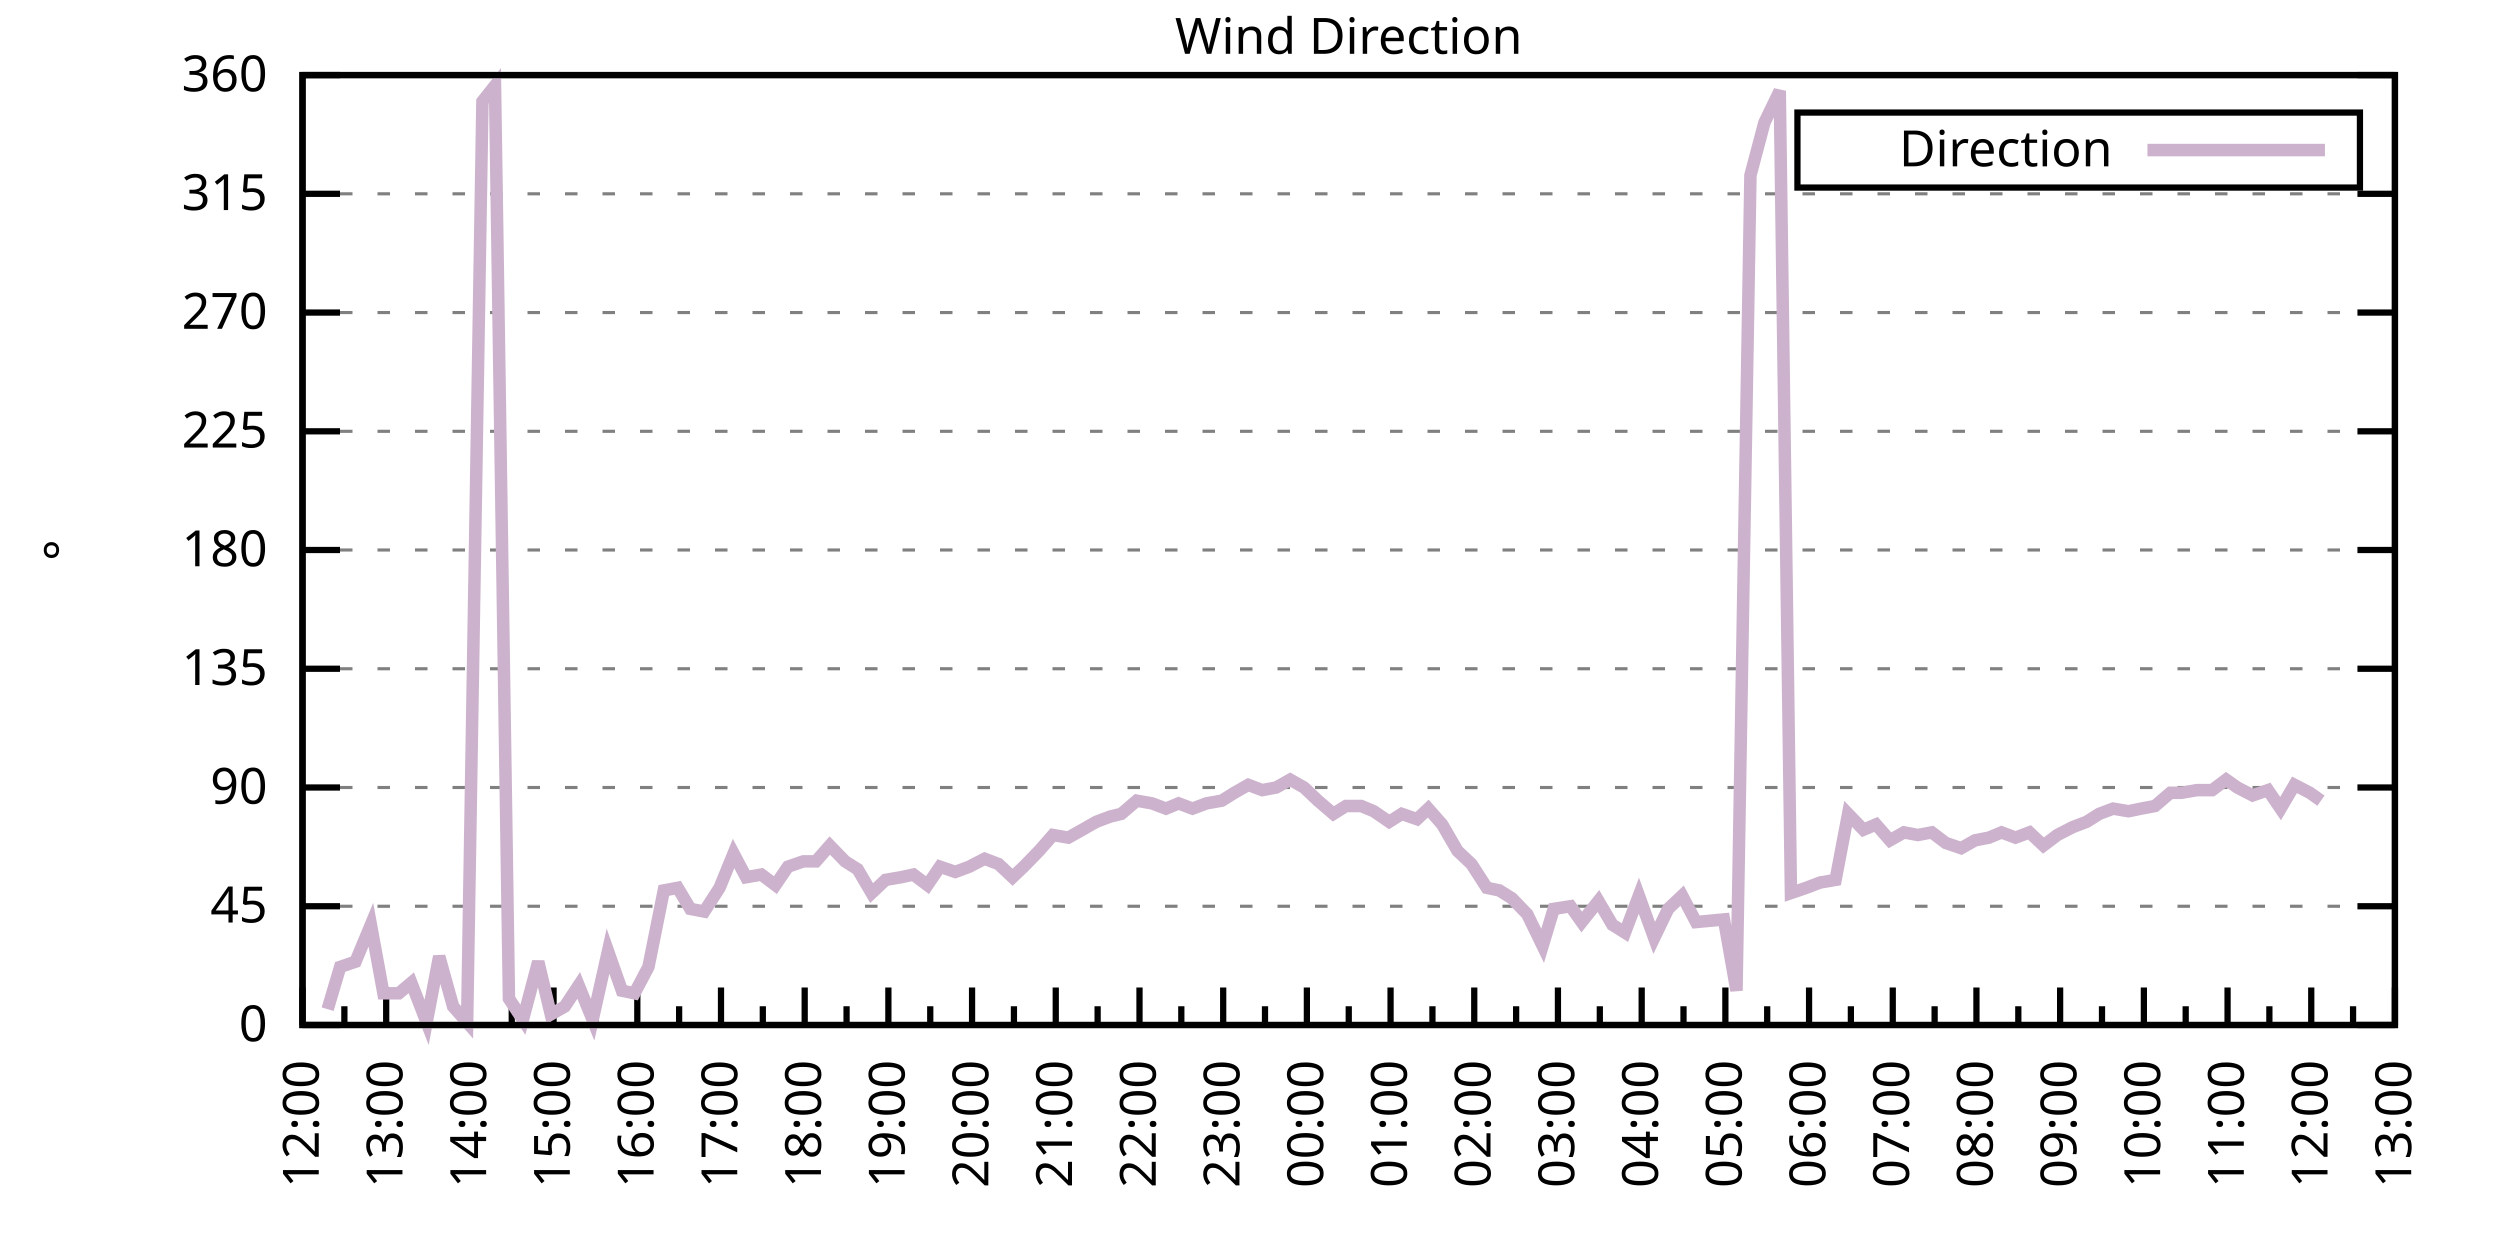
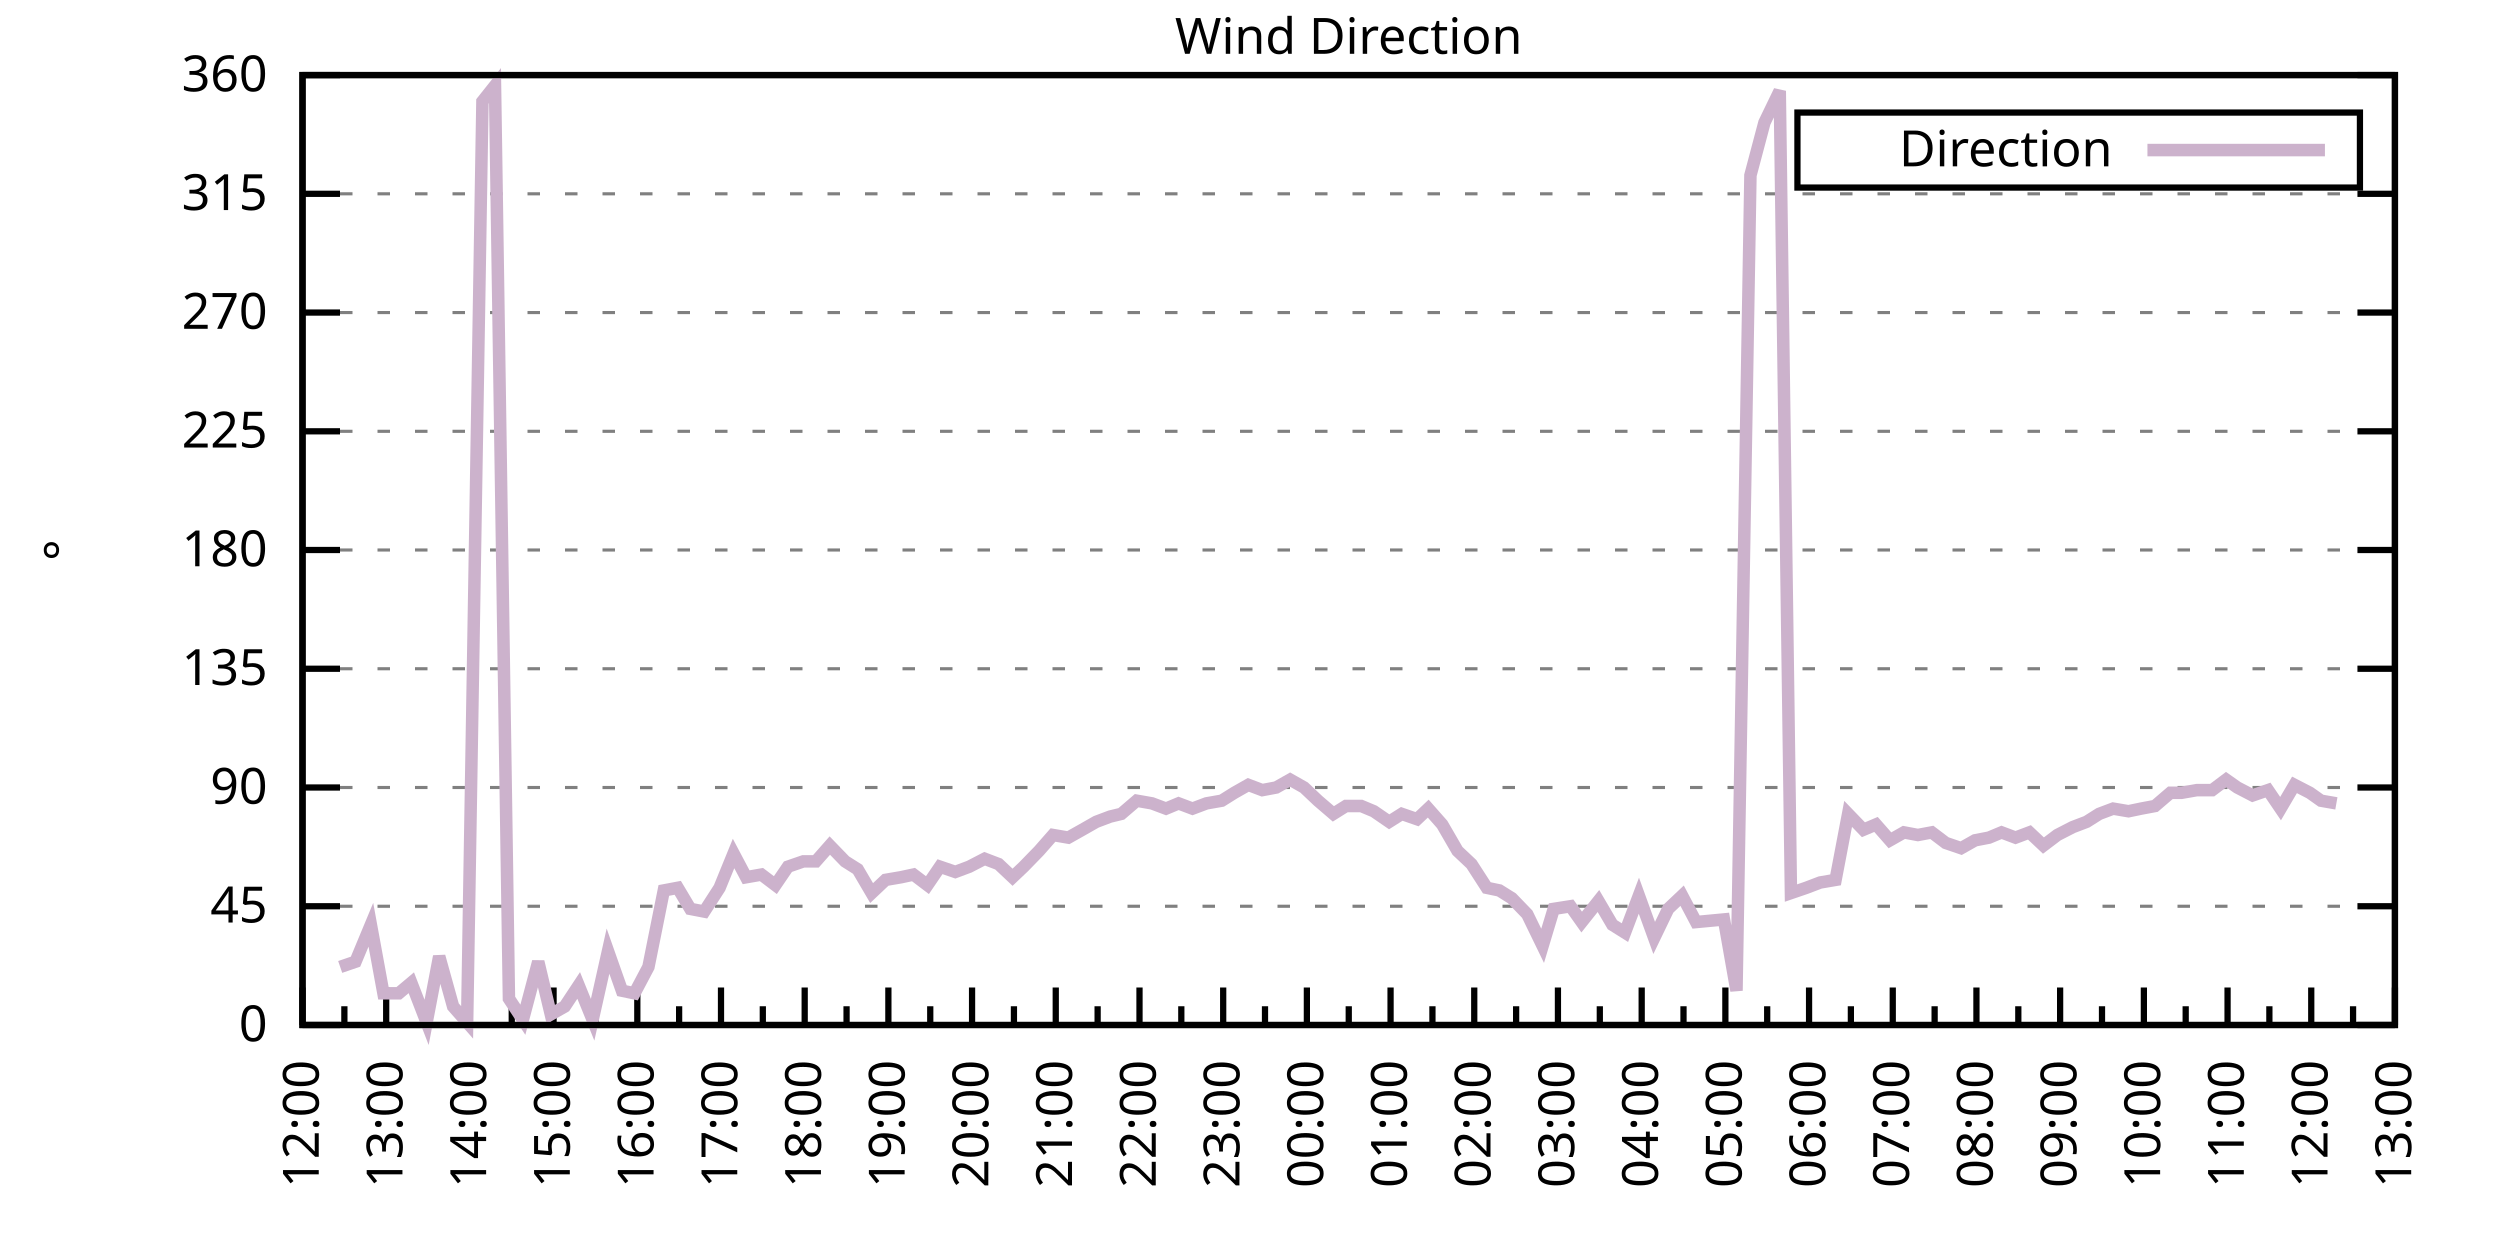
<svg xmlns="http://www.w3.org/2000/svg" xmlns:xlink="http://www.w3.org/1999/xlink" width="400" height="200" viewBox="0 0 400 200">
  <g id="gnuplot_canvas">
    <rect x="0" y="0" width="400" height="200" fill="none" />
    <defs>
      <circle id="gpDot" r="0.5" stroke-width="0.5" stroke="currentColor" />
      <path id="gpPt0" stroke-width="0.333" stroke="currentColor" d="M-1,0 h2 M0,-1 v2" />
      <path id="gpPt1" stroke-width="0.333" stroke="currentColor" d="M-1,-1 L1,1 M1,-1 L-1,1" />
      <path id="gpPt2" stroke-width="0.333" stroke="currentColor" d="M-1,0 L1,0 M0,-1 L0,1 M-1,-1 L1,1 M-1,1 L1,-1" />
      <rect id="gpPt3" stroke-width="0.333" stroke="currentColor" x="-1" y="-1" width="2" height="2" />
      <rect id="gpPt4" stroke-width="0.333" stroke="currentColor" fill="currentColor" x="-1" y="-1" width="2" height="2" />
      <circle id="gpPt5" stroke-width="0.333" stroke="currentColor" cx="0" cy="0" r="1" />
      <use xlink:href="#gpPt5" id="gpPt6" fill="currentColor" stroke="none" />
      <path id="gpPt7" stroke-width="0.333" stroke="currentColor" d="M0,-1.33 L-1.33,0.67 L1.33,0.67 z" />
      <use xlink:href="#gpPt7" id="gpPt8" fill="currentColor" stroke="none" />
      <use xlink:href="#gpPt7" id="gpPt9" stroke="currentColor" transform="rotate(180)" />
      <use xlink:href="#gpPt9" id="gpPt10" fill="currentColor" stroke="none" />
      <use xlink:href="#gpPt3" id="gpPt11" stroke="currentColor" transform="rotate(45)" />
      <use xlink:href="#gpPt11" id="gpPt12" fill="currentColor" stroke="none" />
      <path id="gpPt13" stroke-width="0.333" stroke="currentColor" d="M0,1.330 L1.265,0.411 L0.782,-1.067 L-0.782,-1.076 L-1.265,0.411 z" />
      <use xlink:href="#gpPt13" id="gpPt14" fill="currentColor" stroke="none" />
      <filter id="textbox" filterUnits="objectBoundingBox" x="0" y="0" height="1" width="1">
        <feFlood flood-color="white" flood-opacity="1" result="bgnd" />
        <feComposite in="SourceGraphic" in2="bgnd" operator="atop" />
      </filter>
      <filter id="greybox" filterUnits="objectBoundingBox" x="0" y="0" height="1" width="1">
        <feFlood flood-color="lightgrey" flood-opacity="1" result="grey" />
        <feComposite in="SourceGraphic" in2="grey" operator="atop" />
      </filter>
    </defs>
    <g fill="none" color="white" stroke="currentColor" stroke-width="1.00" stroke-linecap="butt" stroke-linejoin="miter">
</g>
    <g fill="none" color="black" stroke="currentColor" stroke-width="1.00" stroke-linecap="butt" stroke-linejoin="miter">
      <g stroke="none" shape-rendering="crispEdges">
        <polygon fill="rgb(255, 255, 255)" points="48.40,164.00 383.18,164.00 383.18,12.02 48.40,12.02 " />
      </g>
    </g>
    <g fill="none" color="black" stroke="currentColor" stroke-width="1.00" stroke-linecap="butt" stroke-linejoin="miter">
</g>
    <g fill="none" color="black" stroke="black" stroke-width="0.50" stroke-linecap="butt" stroke-linejoin="miter">
</g>
    <g fill="none" color="gray" stroke="currentColor" stroke-width="0.50" stroke-linecap="butt" stroke-linejoin="miter">
      <path stroke="gray" stroke-dasharray="2,4" class="gridline" d="M48.40,164.00 L383.19,164.00  " />
    </g>
    <g fill="none" color="gray" stroke="gray" stroke-width="1.00" stroke-linecap="butt" stroke-linejoin="miter">
</g>
    <g fill="none" color="black" stroke="currentColor" stroke-width="1.00" stroke-linecap="butt" stroke-linejoin="miter">
      <path stroke="black" d="M48.40,164.00 L54.40,164.00 M383.19,164.00 L377.19,164.00  " />
      <g transform="translate(42.80,166.60)" stroke="none" fill="black" font-family="Sans" font-size="8.00" text-anchor="end">
        <text>
          <tspan font-family="Sans"> 0</tspan>
        </text>
      </g>
    </g>
    <g fill="none" color="black" stroke="currentColor" stroke-width="1.00" stroke-linecap="butt" stroke-linejoin="miter">
</g>
    <g fill="none" color="black" stroke="black" stroke-width="0.50" stroke-linecap="butt" stroke-linejoin="miter">
</g>
    <g fill="none" color="gray" stroke="currentColor" stroke-width="0.50" stroke-linecap="butt" stroke-linejoin="miter">
      <path stroke="gray" stroke-dasharray="2,4" class="gridline" d="M48.40,145.00 L383.19,145.00  " />
    </g>
    <g fill="none" color="gray" stroke="gray" stroke-width="1.00" stroke-linecap="butt" stroke-linejoin="miter">
</g>
    <g fill="none" color="black" stroke="currentColor" stroke-width="1.00" stroke-linecap="butt" stroke-linejoin="miter">
      <path stroke="black" d="M48.40,145.00 L54.40,145.00 M383.19,145.00 L377.19,145.00  " />
      <g transform="translate(42.80,147.60)" stroke="none" fill="black" font-family="Sans" font-size="8.00" text-anchor="end">
        <text>
          <tspan font-family="Sans"> 45</tspan>
        </text>
      </g>
    </g>
    <g fill="none" color="black" stroke="currentColor" stroke-width="1.00" stroke-linecap="butt" stroke-linejoin="miter">
</g>
    <g fill="none" color="black" stroke="black" stroke-width="0.50" stroke-linecap="butt" stroke-linejoin="miter">
</g>
    <g fill="none" color="gray" stroke="currentColor" stroke-width="0.50" stroke-linecap="butt" stroke-linejoin="miter">
      <path stroke="gray" stroke-dasharray="2,4" class="gridline" d="M48.40,126.00 L383.19,126.00  " />
    </g>
    <g fill="none" color="gray" stroke="gray" stroke-width="1.00" stroke-linecap="butt" stroke-linejoin="miter">
</g>
    <g fill="none" color="black" stroke="currentColor" stroke-width="1.00" stroke-linecap="butt" stroke-linejoin="miter">
      <path stroke="black" d="M48.40,126.00 L54.40,126.00 M383.19,126.00 L377.19,126.00  " />
      <g transform="translate(42.80,128.60)" stroke="none" fill="black" font-family="Sans" font-size="8.00" text-anchor="end">
        <text>
          <tspan font-family="Sans"> 90</tspan>
        </text>
      </g>
    </g>
    <g fill="none" color="black" stroke="currentColor" stroke-width="1.00" stroke-linecap="butt" stroke-linejoin="miter">
</g>
    <g fill="none" color="black" stroke="black" stroke-width="0.50" stroke-linecap="butt" stroke-linejoin="miter">
</g>
    <g fill="none" color="gray" stroke="currentColor" stroke-width="0.50" stroke-linecap="butt" stroke-linejoin="miter">
      <path stroke="gray" stroke-dasharray="2,4" class="gridline" d="M48.40,107.00 L383.19,107.00  " />
    </g>
    <g fill="none" color="gray" stroke="gray" stroke-width="1.00" stroke-linecap="butt" stroke-linejoin="miter">
</g>
    <g fill="none" color="black" stroke="currentColor" stroke-width="1.00" stroke-linecap="butt" stroke-linejoin="miter">
      <path stroke="black" d="M48.40,107.00 L54.40,107.00 M383.19,107.00 L377.19,107.00  " />
      <g transform="translate(42.80,109.60)" stroke="none" fill="black" font-family="Sans" font-size="8.00" text-anchor="end">
        <text>
          <tspan font-family="Sans"> 135</tspan>
        </text>
      </g>
    </g>
    <g fill="none" color="black" stroke="currentColor" stroke-width="1.00" stroke-linecap="butt" stroke-linejoin="miter">
</g>
    <g fill="none" color="black" stroke="black" stroke-width="0.50" stroke-linecap="butt" stroke-linejoin="miter">
</g>
    <g fill="none" color="gray" stroke="currentColor" stroke-width="0.50" stroke-linecap="butt" stroke-linejoin="miter">
      <path stroke="gray" stroke-dasharray="2,4" class="gridline" d="M48.40,88.00 L383.19,88.00  " />
    </g>
    <g fill="none" color="gray" stroke="gray" stroke-width="1.00" stroke-linecap="butt" stroke-linejoin="miter">
</g>
    <g fill="none" color="black" stroke="currentColor" stroke-width="1.00" stroke-linecap="butt" stroke-linejoin="miter">
      <path stroke="black" d="M48.40,88.00 L54.40,88.00 M383.19,88.00 L377.19,88.00  " />
      <g transform="translate(42.80,90.60)" stroke="none" fill="black" font-family="Sans" font-size="8.00" text-anchor="end">
        <text>
          <tspan font-family="Sans"> 180</tspan>
        </text>
      </g>
    </g>
    <g fill="none" color="black" stroke="currentColor" stroke-width="1.00" stroke-linecap="butt" stroke-linejoin="miter">
</g>
    <g fill="none" color="black" stroke="black" stroke-width="0.50" stroke-linecap="butt" stroke-linejoin="miter">
</g>
    <g fill="none" color="gray" stroke="currentColor" stroke-width="0.50" stroke-linecap="butt" stroke-linejoin="miter">
      <path stroke="gray" stroke-dasharray="2,4" class="gridline" d="M48.40,69.01 L383.19,69.01  " />
    </g>
    <g fill="none" color="gray" stroke="gray" stroke-width="1.00" stroke-linecap="butt" stroke-linejoin="miter">
</g>
    <g fill="none" color="black" stroke="currentColor" stroke-width="1.00" stroke-linecap="butt" stroke-linejoin="miter">
      <path stroke="black" d="M48.40,69.01 L54.40,69.01 M383.19,69.01 L377.19,69.01  " />
      <g transform="translate(42.80,71.61)" stroke="none" fill="black" font-family="Sans" font-size="8.00" text-anchor="end">
        <text>
          <tspan font-family="Sans"> 225</tspan>
        </text>
      </g>
    </g>
    <g fill="none" color="black" stroke="currentColor" stroke-width="1.00" stroke-linecap="butt" stroke-linejoin="miter">
</g>
    <g fill="none" color="black" stroke="black" stroke-width="0.50" stroke-linecap="butt" stroke-linejoin="miter">
</g>
    <g fill="none" color="gray" stroke="currentColor" stroke-width="0.50" stroke-linecap="butt" stroke-linejoin="miter">
      <path stroke="gray" stroke-dasharray="2,4" class="gridline" d="M48.40,50.01 L383.19,50.01  " />
    </g>
    <g fill="none" color="gray" stroke="gray" stroke-width="1.00" stroke-linecap="butt" stroke-linejoin="miter">
</g>
    <g fill="none" color="black" stroke="currentColor" stroke-width="1.00" stroke-linecap="butt" stroke-linejoin="miter">
      <path stroke="black" d="M48.40,50.01 L54.40,50.01 M383.19,50.01 L377.19,50.01  " />
      <g transform="translate(42.80,52.61)" stroke="none" fill="black" font-family="Sans" font-size="8.00" text-anchor="end">
        <text>
          <tspan font-family="Sans"> 270</tspan>
        </text>
      </g>
    </g>
    <g fill="none" color="black" stroke="currentColor" stroke-width="1.00" stroke-linecap="butt" stroke-linejoin="miter">
</g>
    <g fill="none" color="black" stroke="black" stroke-width="0.50" stroke-linecap="butt" stroke-linejoin="miter">
</g>
    <g fill="none" color="gray" stroke="currentColor" stroke-width="0.50" stroke-linecap="butt" stroke-linejoin="miter">
      <path stroke="gray" stroke-dasharray="2,4" class="gridline" d="M48.40,31.01 L383.19,31.01  " />
    </g>
    <g fill="none" color="gray" stroke="gray" stroke-width="1.00" stroke-linecap="butt" stroke-linejoin="miter">
</g>
    <g fill="none" color="black" stroke="currentColor" stroke-width="1.00" stroke-linecap="butt" stroke-linejoin="miter">
      <path stroke="black" d="M48.40,31.01 L54.40,31.01 M383.19,31.01 L377.19,31.01  " />
      <g transform="translate(42.80,33.61)" stroke="none" fill="black" font-family="Sans" font-size="8.00" text-anchor="end">
        <text>
          <tspan font-family="Sans"> 315</tspan>
        </text>
      </g>
    </g>
    <g fill="none" color="black" stroke="currentColor" stroke-width="1.00" stroke-linecap="butt" stroke-linejoin="miter">
</g>
    <g fill="none" color="black" stroke="black" stroke-width="0.50" stroke-linecap="butt" stroke-linejoin="miter">
</g>
    <g fill="none" color="gray" stroke="currentColor" stroke-width="0.50" stroke-linecap="butt" stroke-linejoin="miter">
      <path stroke="gray" stroke-dasharray="2,4" class="gridline" d="M48.40,12.01 L383.19,12.01  " />
    </g>
    <g fill="none" color="gray" stroke="gray" stroke-width="1.00" stroke-linecap="butt" stroke-linejoin="miter">
</g>
    <g fill="none" color="black" stroke="currentColor" stroke-width="1.00" stroke-linecap="butt" stroke-linejoin="miter">
      <path stroke="black" d="M48.40,12.01 L54.40,12.01 M383.19,12.01 L377.19,12.01  " />
      <g transform="translate(42.80,14.61)" stroke="none" fill="black" font-family="Sans" font-size="8.00" text-anchor="end">
        <text>
          <tspan font-family="Sans"> 360</tspan>
        </text>
      </g>
    </g>
    <g fill="none" color="black" stroke="currentColor" stroke-width="1.00" stroke-linecap="butt" stroke-linejoin="miter">
      <path stroke="black" d="M48.40,164.00 L48.40,158.00  " />
      <g transform="translate(51.00,169.60) rotate(270)" stroke="none" fill="black" font-family="Sans" font-size="8.00" text-anchor="end">
        <text>
          <tspan font-family="Sans">12:00</tspan>
        </text>
      </g>
    </g>
    <g fill="none" color="black" stroke="currentColor" stroke-width="1.00" stroke-linecap="butt" stroke-linejoin="miter">
      <path stroke="black" d="M55.10,164.00 L55.10,161.00 M61.79,164.00 L61.79,158.00  " />
      <g transform="translate(64.39,169.60) rotate(270)" stroke="none" fill="black" font-family="Sans" font-size="8.00" text-anchor="end">
        <text>
          <tspan font-family="Sans">13:00</tspan>
        </text>
      </g>
    </g>
    <g fill="none" color="black" stroke="currentColor" stroke-width="1.00" stroke-linecap="butt" stroke-linejoin="miter">
      <path stroke="black" d="M68.49,164.00 L68.49,161.00 M75.18,164.00 L75.18,158.00  " />
      <g transform="translate(77.78,169.60) rotate(270)" stroke="none" fill="black" font-family="Sans" font-size="8.00" text-anchor="end">
        <text>
          <tspan font-family="Sans">14:00</tspan>
        </text>
      </g>
    </g>
    <g fill="none" color="black" stroke="currentColor" stroke-width="1.00" stroke-linecap="butt" stroke-linejoin="miter">
      <path stroke="black" d="M81.88,164.00 L81.88,161.00 M88.57,164.00 L88.57,158.00  " />
      <g transform="translate(91.17,169.60) rotate(270)" stroke="none" fill="black" font-family="Sans" font-size="8.00" text-anchor="end">
        <text>
          <tspan font-family="Sans">15:00</tspan>
        </text>
      </g>
    </g>
    <g fill="none" color="black" stroke="currentColor" stroke-width="1.00" stroke-linecap="butt" stroke-linejoin="miter">
      <path stroke="black" d="M95.27,164.00 L95.27,161.00 M101.97,164.00 L101.97,158.00  " />
      <g transform="translate(104.57,169.60) rotate(270)" stroke="none" fill="black" font-family="Sans" font-size="8.00" text-anchor="end">
        <text>
          <tspan font-family="Sans">16:00</tspan>
        </text>
      </g>
    </g>
    <g fill="none" color="black" stroke="currentColor" stroke-width="1.00" stroke-linecap="butt" stroke-linejoin="miter">
      <path stroke="black" d="M108.66,164.00 L108.66,161.00 M115.36,164.00 L115.36,158.00  " />
      <g transform="translate(117.96,169.60) rotate(270)" stroke="none" fill="black" font-family="Sans" font-size="8.00" text-anchor="end">
        <text>
          <tspan font-family="Sans">17:00</tspan>
        </text>
      </g>
    </g>
    <g fill="none" color="black" stroke="currentColor" stroke-width="1.00" stroke-linecap="butt" stroke-linejoin="miter">
      <path stroke="black" d="M122.05,164.00 L122.05,161.00 M128.75,164.00 L128.75,158.00  " />
      <g transform="translate(131.35,169.60) rotate(270)" stroke="none" fill="black" font-family="Sans" font-size="8.00" text-anchor="end">
        <text>
          <tspan font-family="Sans">18:00</tspan>
        </text>
      </g>
    </g>
    <g fill="none" color="black" stroke="currentColor" stroke-width="1.00" stroke-linecap="butt" stroke-linejoin="miter">
      <path stroke="black" d="M135.45,164.00 L135.45,161.00 M142.14,164.00 L142.14,158.00  " />
      <g transform="translate(144.74,169.60) rotate(270)" stroke="none" fill="black" font-family="Sans" font-size="8.00" text-anchor="end">
        <text>
          <tspan font-family="Sans">19:00</tspan>
        </text>
      </g>
    </g>
    <g fill="none" color="black" stroke="currentColor" stroke-width="1.00" stroke-linecap="butt" stroke-linejoin="miter">
      <path stroke="black" d="M148.84,164.00 L148.84,161.00 M155.53,164.00 L155.53,158.00  " />
      <g transform="translate(158.13,169.60) rotate(270)" stroke="none" fill="black" font-family="Sans" font-size="8.00" text-anchor="end">
        <text>
          <tspan font-family="Sans">20:00</tspan>
        </text>
      </g>
    </g>
    <g fill="none" color="black" stroke="currentColor" stroke-width="1.00" stroke-linecap="butt" stroke-linejoin="miter">
      <path stroke="black" d="M162.23,164.00 L162.23,161.00 M168.92,164.00 L168.92,158.00  " />
      <g transform="translate(171.52,169.60) rotate(270)" stroke="none" fill="black" font-family="Sans" font-size="8.00" text-anchor="end">
        <text>
          <tspan font-family="Sans">21:00</tspan>
        </text>
      </g>
    </g>
    <g fill="none" color="black" stroke="currentColor" stroke-width="1.00" stroke-linecap="butt" stroke-linejoin="miter">
      <path stroke="black" d="M175.62,164.00 L175.62,161.00 M182.32,164.00 L182.32,158.00  " />
      <g transform="translate(184.92,169.60) rotate(270)" stroke="none" fill="black" font-family="Sans" font-size="8.00" text-anchor="end">
        <text>
          <tspan font-family="Sans">22:00</tspan>
        </text>
      </g>
    </g>
    <g fill="none" color="black" stroke="currentColor" stroke-width="1.00" stroke-linecap="butt" stroke-linejoin="miter">
      <path stroke="black" d="M189.01,164.00 L189.01,161.00 M195.71,164.00 L195.71,158.00  " />
      <g transform="translate(198.31,169.60) rotate(270)" stroke="none" fill="black" font-family="Sans" font-size="8.00" text-anchor="end">
        <text>
          <tspan font-family="Sans">23:00</tspan>
        </text>
      </g>
    </g>
    <g fill="none" color="black" stroke="currentColor" stroke-width="1.00" stroke-linecap="butt" stroke-linejoin="miter">
      <path stroke="black" d="M202.40,164.00 L202.40,161.00 M209.10,164.00 L209.10,158.00  " />
      <g transform="translate(211.70,169.60) rotate(270)" stroke="none" fill="black" font-family="Sans" font-size="8.00" text-anchor="end">
        <text>
          <tspan font-family="Sans">00:00</tspan>
        </text>
      </g>
    </g>
    <g fill="none" color="black" stroke="currentColor" stroke-width="1.00" stroke-linecap="butt" stroke-linejoin="miter">
      <path stroke="black" d="M215.80,164.00 L215.80,161.00 M222.49,164.00 L222.49,158.00  " />
      <g transform="translate(225.09,169.60) rotate(270)" stroke="none" fill="black" font-family="Sans" font-size="8.00" text-anchor="end">
        <text>
          <tspan font-family="Sans">01:00</tspan>
        </text>
      </g>
    </g>
    <g fill="none" color="black" stroke="currentColor" stroke-width="1.00" stroke-linecap="butt" stroke-linejoin="miter">
      <path stroke="black" d="M229.19,164.00 L229.19,161.00 M235.88,164.00 L235.88,158.00  " />
      <g transform="translate(238.48,169.60) rotate(270)" stroke="none" fill="black" font-family="Sans" font-size="8.00" text-anchor="end">
        <text>
          <tspan font-family="Sans">02:00</tspan>
        </text>
      </g>
    </g>
    <g fill="none" color="black" stroke="currentColor" stroke-width="1.00" stroke-linecap="butt" stroke-linejoin="miter">
      <path stroke="black" d="M242.58,164.00 L242.58,161.00 M249.27,164.00 L249.27,158.00  " />
      <g transform="translate(251.87,169.60) rotate(270)" stroke="none" fill="black" font-family="Sans" font-size="8.00" text-anchor="end">
        <text>
          <tspan font-family="Sans">03:00</tspan>
        </text>
      </g>
    </g>
    <g fill="none" color="black" stroke="currentColor" stroke-width="1.00" stroke-linecap="butt" stroke-linejoin="miter">
      <path stroke="black" d="M255.97,164.00 L255.97,161.00 M262.67,164.00 L262.67,158.00  " />
      <g transform="translate(265.27,169.60) rotate(270)" stroke="none" fill="black" font-family="Sans" font-size="8.00" text-anchor="end">
        <text>
          <tspan font-family="Sans">04:00</tspan>
        </text>
      </g>
    </g>
    <g fill="none" color="black" stroke="currentColor" stroke-width="1.00" stroke-linecap="butt" stroke-linejoin="miter">
      <path stroke="black" d="M269.36,164.00 L269.36,161.00 M276.06,164.00 L276.06,158.00  " />
      <g transform="translate(278.66,169.60) rotate(270)" stroke="none" fill="black" font-family="Sans" font-size="8.00" text-anchor="end">
        <text>
          <tspan font-family="Sans">05:00</tspan>
        </text>
      </g>
    </g>
    <g fill="none" color="black" stroke="currentColor" stroke-width="1.00" stroke-linecap="butt" stroke-linejoin="miter">
      <path stroke="black" d="M282.75,164.00 L282.75,161.00 M289.45,164.00 L289.45,158.00  " />
      <g transform="translate(292.05,169.60) rotate(270)" stroke="none" fill="black" font-family="Sans" font-size="8.00" text-anchor="end">
        <text>
          <tspan font-family="Sans">06:00</tspan>
        </text>
      </g>
    </g>
    <g fill="none" color="black" stroke="currentColor" stroke-width="1.00" stroke-linecap="butt" stroke-linejoin="miter">
      <path stroke="black" d="M296.14,164.00 L296.14,161.00 M302.84,164.00 L302.84,158.00  " />
      <g transform="translate(305.44,169.60) rotate(270)" stroke="none" fill="black" font-family="Sans" font-size="8.00" text-anchor="end">
        <text>
          <tspan font-family="Sans">07:00</tspan>
        </text>
      </g>
    </g>
    <g fill="none" color="black" stroke="currentColor" stroke-width="1.00" stroke-linecap="butt" stroke-linejoin="miter">
      <path stroke="black" d="M309.54,164.00 L309.54,161.00 M316.23,164.00 L316.23,158.00  " />
      <g transform="translate(318.83,169.60) rotate(270)" stroke="none" fill="black" font-family="Sans" font-size="8.00" text-anchor="end">
        <text>
          <tspan font-family="Sans">08:00</tspan>
        </text>
      </g>
    </g>
    <g fill="none" color="black" stroke="currentColor" stroke-width="1.00" stroke-linecap="butt" stroke-linejoin="miter">
      <path stroke="black" d="M322.93,164.00 L322.93,161.00 M329.62,164.00 L329.62,158.00  " />
      <g transform="translate(332.22,169.60) rotate(270)" stroke="none" fill="black" font-family="Sans" font-size="8.00" text-anchor="end">
        <text>
          <tspan font-family="Sans">09:00</tspan>
        </text>
      </g>
    </g>
    <g fill="none" color="black" stroke="currentColor" stroke-width="1.00" stroke-linecap="butt" stroke-linejoin="miter">
      <path stroke="black" d="M336.32,164.00 L336.32,161.00 M343.02,164.00 L343.02,158.00  " />
      <g transform="translate(345.62,169.60) rotate(270)" stroke="none" fill="black" font-family="Sans" font-size="8.00" text-anchor="end">
        <text>
          <tspan font-family="Sans">10:00</tspan>
        </text>
      </g>
    </g>
    <g fill="none" color="black" stroke="currentColor" stroke-width="1.00" stroke-linecap="butt" stroke-linejoin="miter">
      <path stroke="black" d="M349.71,164.00 L349.71,161.00 M356.41,164.00 L356.41,158.00  " />
      <g transform="translate(359.01,169.60) rotate(270)" stroke="none" fill="black" font-family="Sans" font-size="8.00" text-anchor="end">
        <text>
          <tspan font-family="Sans">11:00</tspan>
        </text>
      </g>
    </g>
    <g fill="none" color="black" stroke="currentColor" stroke-width="1.00" stroke-linecap="butt" stroke-linejoin="miter">
      <path stroke="black" d="M363.10,164.00 L363.10,161.00 M369.80,164.00 L369.80,158.00  " />
      <g transform="translate(372.40,169.60) rotate(270)" stroke="none" fill="black" font-family="Sans" font-size="8.00" text-anchor="end">
        <text>
          <tspan font-family="Sans">12:00</tspan>
        </text>
      </g>
    </g>
    <g fill="none" color="black" stroke="currentColor" stroke-width="1.00" stroke-linecap="butt" stroke-linejoin="miter">
      <path stroke="black" d="M376.49,164.00 L376.49,161.00 M383.19,164.00 L383.19,158.00  " />
      <g transform="translate(385.79,169.60) rotate(270)" stroke="none" fill="black" font-family="Sans" font-size="8.00" text-anchor="end">
        <text>
          <tspan font-family="Sans">13:00</tspan>
        </text>
      </g>
    </g>
    <g fill="none" color="black" stroke="currentColor" stroke-width="1.00" stroke-linecap="butt" stroke-linejoin="miter">
</g>
    <g fill="none" color="black" stroke="currentColor" stroke-width="1.00" stroke-linecap="butt" stroke-linejoin="miter">
      <path stroke="black" d="M48.40,12.01 L48.40,164.00 L383.19,164.00 L383.19,12.01 L48.40,12.01 Z  " />
    </g>
    <g fill="none" color="black" stroke="currentColor" stroke-width="1.00" stroke-linecap="butt" stroke-linejoin="miter">
      <g transform="translate(12.80,88.01) rotate(270)" stroke="none" fill="black" font-family="Sans" font-size="8.00" text-anchor="middle">
        <text>
          <tspan font-family="Sans">°</tspan>
        </text>
      </g>
    </g>
    <g fill="none" color="black" stroke="currentColor" stroke-width="1.00" stroke-linecap="butt" stroke-linejoin="miter">
</g>
    <g fill="none" color="black" stroke="currentColor" stroke-width="1.00" stroke-linecap="butt" stroke-linejoin="miter">
      <path stroke="black" d="M287.59,30.01 L287.59,18.01 L377.59,18.01 L377.59,30.01 L287.59,30.01 Z  " />
    </g>
    <g id="Wind_direction_plot_1">
      <g fill="none" color="white" stroke="black" stroke-width="2.00" stroke-linecap="butt" stroke-linejoin="miter">
</g>
      <g fill="none" color="black" stroke="currentColor" stroke-width="2.00" stroke-linecap="butt" stroke-linejoin="miter">
        <g transform="translate(337.99,26.61)" stroke="none" fill="black" font-family="Sans" font-size="8.00" text-anchor="end">
          <text>
            <tspan font-family="Sans">Direction</tspan>
          </text>
        </g>
      </g>
      <g fill="none" color="black" stroke="currentColor" stroke-width="2.00" stroke-linecap="butt" stroke-linejoin="miter">
-         <path stroke="rgb(204, 178, 204)" d="M343.59,24.01 L371.99,24.01 M52.42,161.47 L54.43,154.71 L56.88,153.87 L59.34,147.96 L61.35,158.93 L63.80,158.93   L65.81,157.24 L68.26,163.58 L70.27,153.02 L72.50,161.04 L74.74,163.58 L77.19,16.23 L79.20,13.70 L81.43,159.78   L83.66,163.16 L86.12,153.87 L88.13,162.31 L90.36,161.04 L92.59,157.67 L94.82,163.16 L97.28,152.18 L99.51,158.51   L101.52,158.93 L103.75,154.71 L106.21,142.47 L108.44,142.05 L110.45,145.42 L112.68,145.85 L115.13,142.05 L117.37,136.56   L119.38,140.36 L121.83,139.93 L124.06,141.62 L126.07,138.67 L128.53,137.82 L130.54,137.82 L132.77,135.29 L135.22,137.82   L137.23,139.09 L139.46,142.89 L141.69,140.78 L144.15,140.36 L146.16,139.93 L148.39,141.62 L150.40,138.67 L152.85,139.51   L155.09,138.67 L157.54,137.40 L159.77,138.25 L162.01,140.36 L163.79,138.67 L166.25,136.14 L168.48,133.60 L170.93,134.02   L173.17,132.76 L175.40,131.49 L177.63,130.65 L179.41,130.22 L181.87,128.11 L184.32,128.54 L186.56,129.38 L188.57,128.54   L190.80,129.38 L193.03,128.54 L195.48,128.11 L197.49,126.85 L199.73,125.58 L201.96,126.42 L204.19,126.00 L206.42,124.74   L208.65,126.00 L210.88,128.11 L213.34,130.22 L215.35,128.96 L217.80,128.96 L219.81,129.80 L222.27,131.49 L224.28,130.22   L226.73,131.07 L228.52,129.38 L230.75,131.91 L233.20,136.14 L235.44,138.25 L237.89,142.05 L239.90,142.47 L241.91,143.73   L244.36,146.27 L246.82,151.33 L248.60,145.42 L251.28,145.00 L253.07,147.53 L255.75,144.16 L257.98,147.96 L259.99,149.22   L262.22,143.31 L264.67,150.07 L266.91,145.42 L269.14,143.31 L271.37,147.53 L275.83,147.11 L277.84,158.51 L280.07,28.05   L282.31,19.61 L284.76,14.54 L286.55,142.89 L289.00,142.05 L291.23,141.20 L293.69,140.78 L295.70,130.22 L298.15,132.76   L300.16,131.91 L302.39,134.45 L304.63,133.18 L306.86,133.60 L309.09,133.18 L311.32,134.87 L313.78,135.71 L316.01,134.45   L318.24,134.02 L320.25,133.18 L322.48,134.02 L324.71,133.18 L326.95,135.29 L329.18,133.60 L331.63,132.34 L333.86,131.49   L335.87,130.22 L338.10,129.38 L340.56,129.80 L342.57,129.38 L344.80,128.96 L347.26,126.85 L349.04,126.85 L351.50,126.42   L353.95,126.42 L356.18,124.74 L357.97,126.00 L360.42,127.27 L362.88,126.42 L364.89,129.38 L367.12,125.58 L369.58,126.85   L371.36,128.11  " />
+         <path stroke="rgb(204, 178, 204)" d="M343.59,24.01 L371.99,24.01 M54.43,154.71 L56.88,153.87 L59.34,147.96 L61.35,158.93 L63.80,158.93 L65.81,157.24   L68.26,163.58 L70.27,153.02 L72.50,161.04 L74.74,163.58 L77.19,16.23 L79.20,13.70 L81.43,159.78 L83.66,163.16   L86.12,153.87 L88.13,162.31 L90.36,161.04 L92.59,157.67 L94.82,163.16 L97.28,152.18 L99.51,158.51 L101.52,158.93   L103.75,154.71 L106.21,142.47 L108.44,142.05 L110.45,145.42 L112.68,145.85 L115.13,142.05 L117.37,136.56 L119.38,140.36   L121.83,139.93 L124.06,141.62 L126.07,138.67 L128.53,137.82 L130.54,137.82 L132.77,135.29 L135.22,137.82 L137.23,139.09   L139.46,142.89 L141.69,140.78 L144.15,140.36 L146.16,139.93 L148.39,141.62 L150.40,138.67 L152.85,139.51 L155.09,138.67   L157.54,137.40 L159.77,138.25 L162.01,140.36 L163.79,138.67 L166.25,136.14 L168.48,133.60 L170.93,134.02 L173.17,132.76   L175.40,131.49 L177.63,130.65 L179.41,130.22 L181.87,128.11 L184.32,128.54 L186.56,129.38 L188.57,128.54 L190.80,129.38   L193.03,128.54 L195.48,128.11 L197.49,126.85 L199.73,125.58 L201.96,126.42 L204.19,126.00 L206.42,124.74 L208.65,126.00   L210.88,128.11 L213.34,130.22 L215.35,128.96 L217.80,128.96 L219.81,129.80 L222.27,131.49 L224.28,130.22 L226.73,131.07   L228.52,129.38 L230.75,131.91 L233.20,136.14 L235.44,138.25 L237.89,142.05 L239.90,142.47 L241.91,143.73 L244.36,146.27   L246.82,151.33 L248.60,145.42 L251.28,145.00 L253.07,147.53 L255.75,144.16 L257.98,147.96 L259.99,149.22 L262.22,143.31   L264.67,150.07 L266.91,145.42 L269.14,143.31 L271.37,147.53 L275.83,147.11 L277.84,158.51 L280.07,28.05 L282.31,19.61   L284.76,14.54 L286.55,142.89 L289.00,142.05 L291.23,141.20 L293.69,140.78 L295.70,130.22 L298.15,132.76 L300.16,131.91   L302.39,134.45 L304.63,133.18 L306.86,133.60 L309.09,133.18 L311.32,134.87 L313.78,135.71 L316.01,134.45 L318.24,134.02   L320.25,133.18 L322.48,134.02 L324.71,133.18 L326.95,135.29 L329.18,133.60 L331.63,132.34 L333.86,131.49 L335.87,130.22   L338.10,129.38 L340.56,129.80 L342.57,129.38 L344.80,128.96 L347.26,126.85 L349.04,126.85 L351.50,126.42 L353.95,126.42   L356.18,124.74 L357.97,126.00 L360.42,127.27 L362.88,126.42 L364.89,129.38 L367.12,125.58 L369.58,126.85 L371.36,128.11   L373.82,128.54  " />
      </g>
    </g>
    <g fill="none" color="black" stroke="currentColor" stroke-width="2.00" stroke-linecap="butt" stroke-linejoin="miter">
</g>
    <g fill="none" color="black" stroke="black" stroke-width="1.00" stroke-linecap="butt" stroke-linejoin="miter">
</g>
    <g fill="none" color="black" stroke="currentColor" stroke-width="1.00" stroke-linecap="butt" stroke-linejoin="miter">
      <path stroke="black" d="M48.40,12.01 L48.40,164.00 L383.19,164.00 L383.19,12.01 L48.40,12.01 Z  " />
    </g>
    <g fill="none" color="black" stroke="currentColor" stroke-width="1.00" stroke-linecap="butt" stroke-linejoin="miter">
      <g transform="translate(215.79,8.61)" stroke="none" fill="black" font-family="Sans" font-size="8.00" text-anchor="middle">
        <text>
          <tspan font-family="Sans">Wind Direction</tspan>
        </text>
      </g>
    </g>
    <g fill="none" color="black" stroke="currentColor" stroke-width="1.00" stroke-linecap="butt" stroke-linejoin="miter">
</g>
  </g>
</svg>
